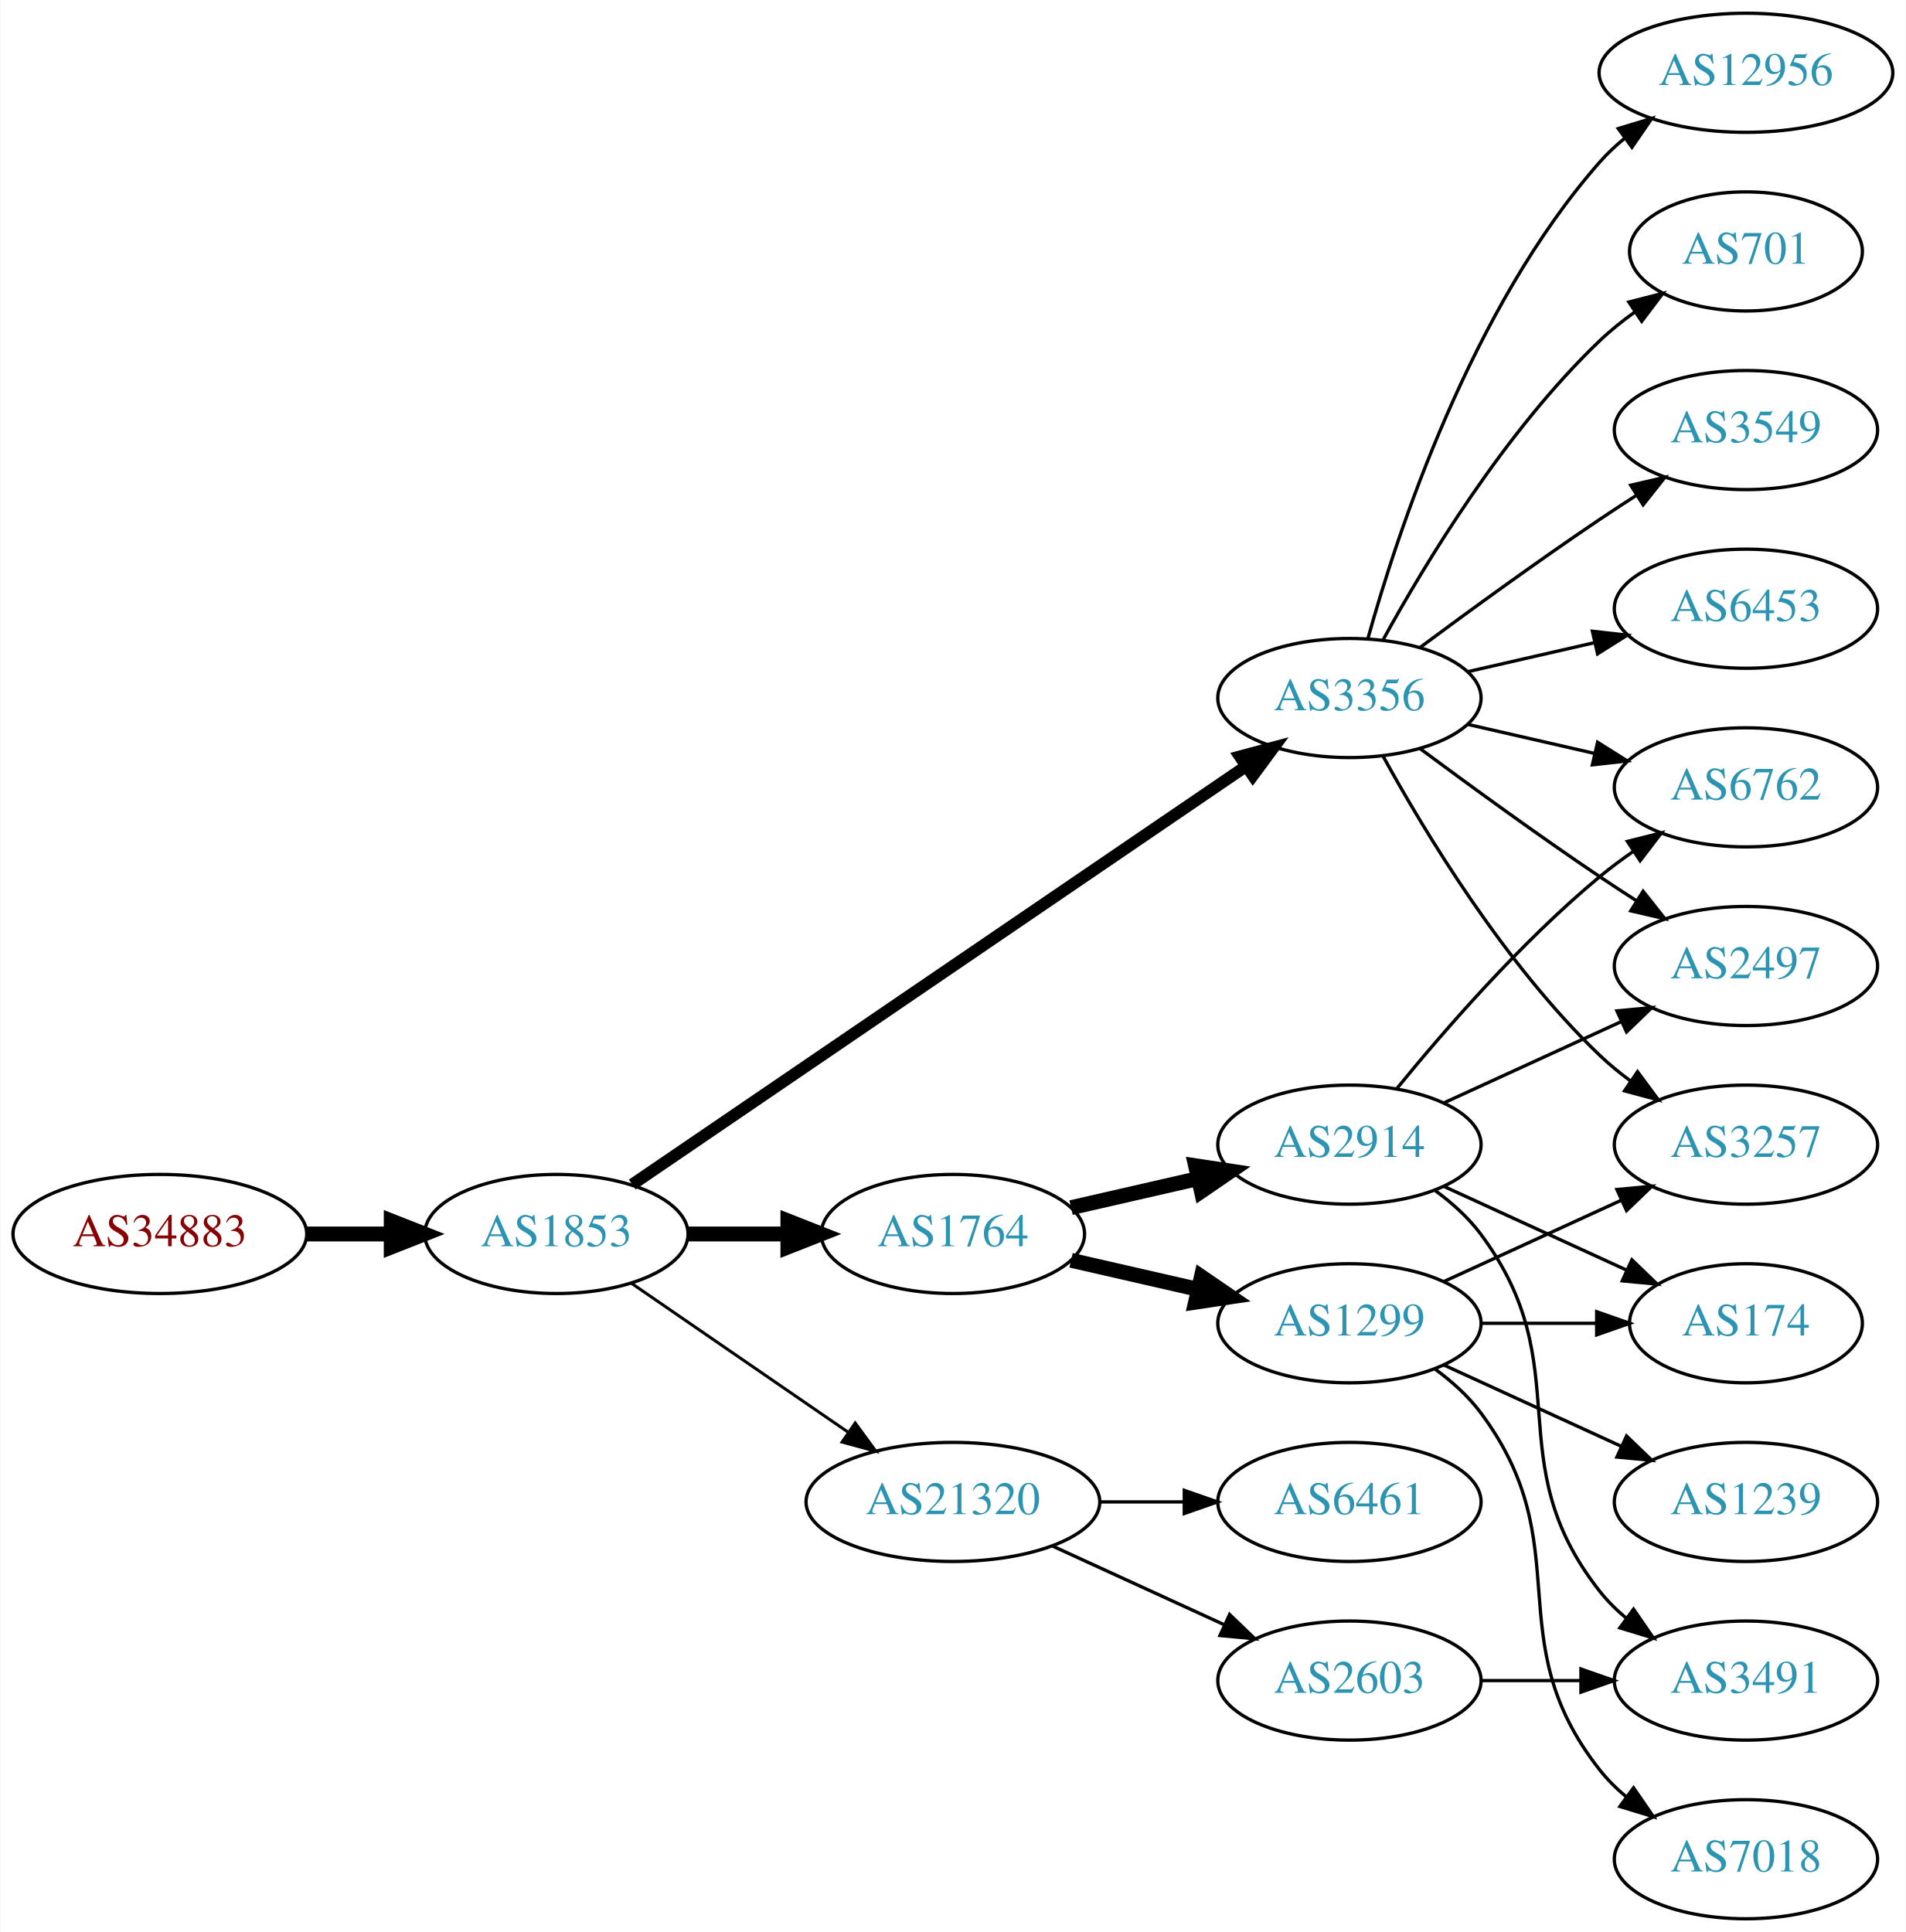
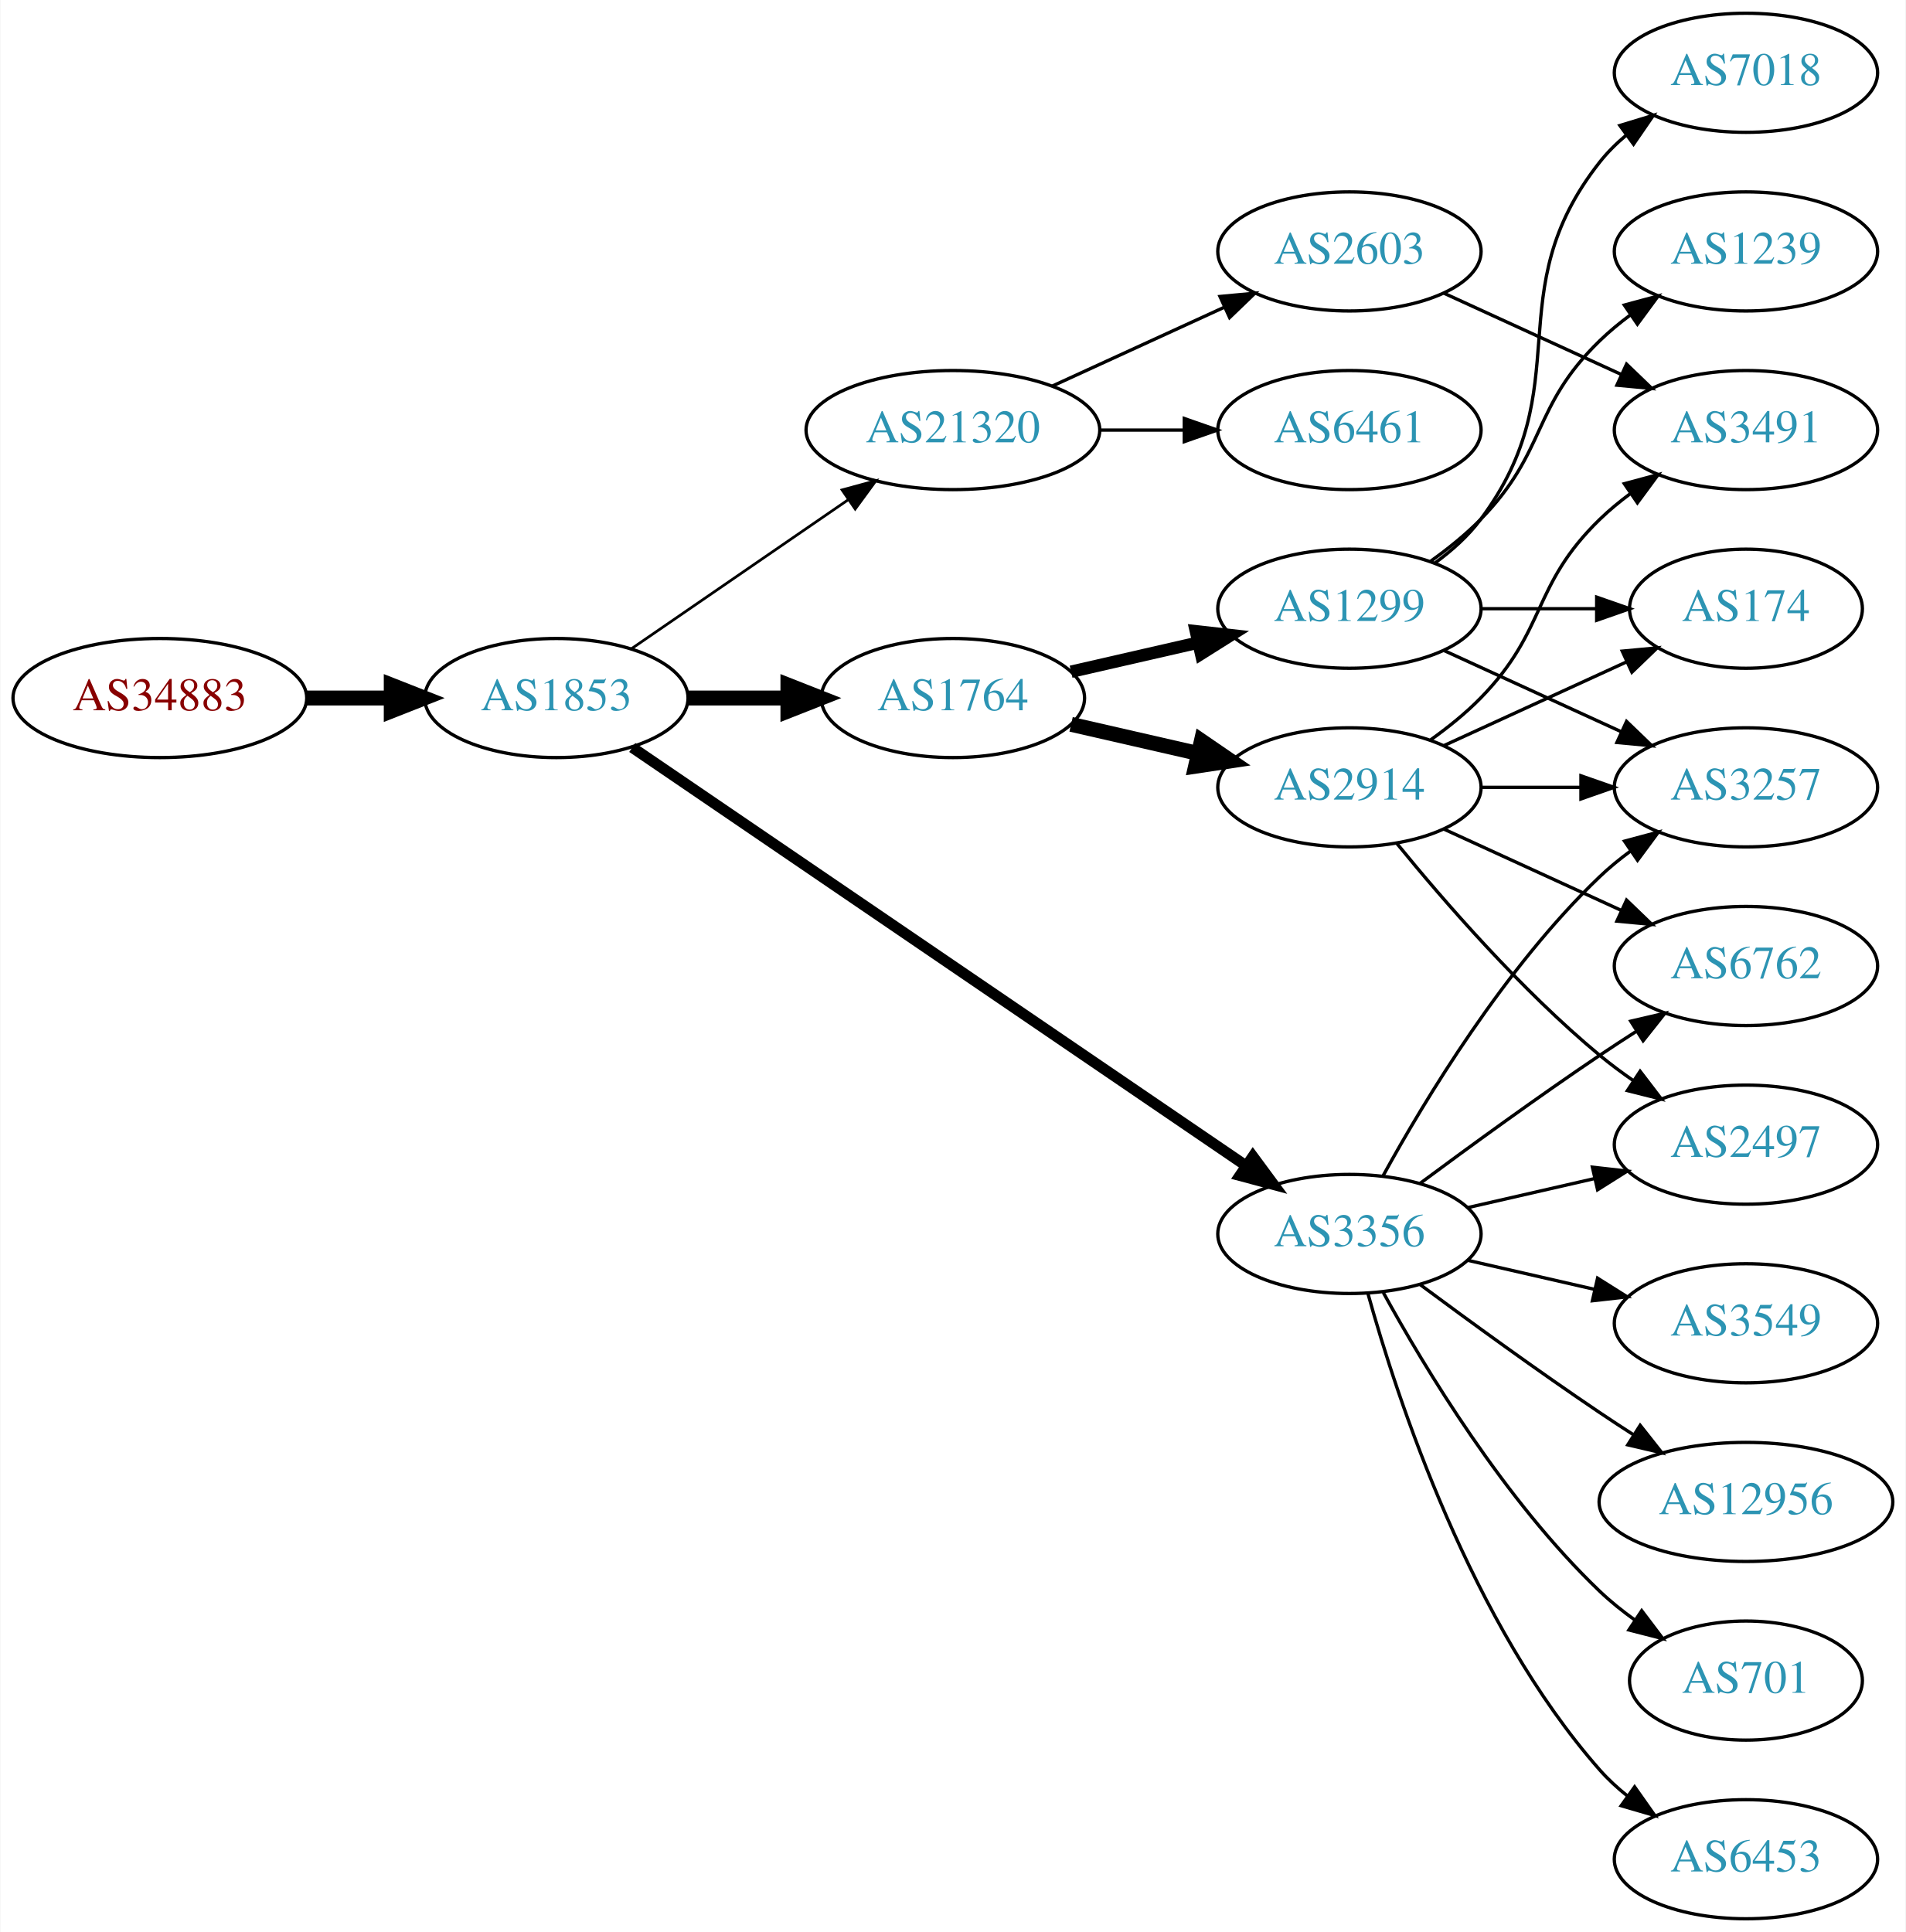
<svg xmlns="http://www.w3.org/2000/svg" xmlns:xlink="http://www.w3.org/1999/xlink" width="576pt" height="584pt" viewBox="0.00 0.00 575.76 584.00">
  <g id="graph0" class="graph" transform="scale(1 1) rotate(0) translate(4 580)">
    <polygon fill="white" stroke="none" points="-4,4 -4,-580 571.762,-580 571.762,4 -4,4" />
    <g id="node1" class="node">
      <g id="a_node1">
        <a xlink:href="/asn/34883" xlink:title="AS34883 ~ FH JOANNEUM Gesellschaft mbH [AT]">
-           <ellipse fill="#ffffff" stroke="black" cx="44.196" cy="-207" rx="44.393" ry="18" />
-           <text text-anchor="middle" x="44.196" y="-203.3" font-family="Times,serif" font-size="14.00" fill="#880000">AS34883</text>
+           <ellipse fill="#ffffff" stroke="black" cx="44.196" cy="-369" rx="44.393" ry="18" />
+           <text text-anchor="middle" x="44.196" y="-365.3" font-family="Times,serif" font-size="14.00" fill="#880000">AS34883</text>
        </a>
      </g>
    </g>
    <g id="node2" class="node">
      <g id="a_node2">
        <a xlink:href="/asn/1853" xlink:title="AS1853 ~ ACOnet Backbone [AT]">
-           <ellipse fill="#ffffff" stroke="black" cx="164.039" cy="-207" rx="39.794" ry="18" />
-           <text text-anchor="middle" x="164.039" y="-203.3" font-family="Times,serif" font-size="14.00" fill="#2c94b3">AS1853</text>
+           <ellipse fill="#ffffff" stroke="black" cx="164.039" cy="-369" rx="39.794" ry="18" />
+           <text text-anchor="middle" x="164.039" y="-365.3" font-family="Times,serif" font-size="14.00" fill="#2c94b3">AS1853</text>
        </a>
      </g>
    </g>
    <g id="edge1" class="edge">
-       <path fill="none" stroke="black" stroke-width="4.5" d="M88.407,-207C96.72,-207 105.482,-207 113.965,-207" />
-       <polygon fill="black" stroke="black" stroke-width="4.5" points="114.123,-210.938 124.123,-207 114.123,-203.063 114.123,-210.938" />
+       <path fill="none" stroke="black" stroke-width="4.5" d="M88.407,-369C96.72,-369 105.482,-369 113.965,-369" />
+       <polygon fill="black" stroke="black" stroke-width="4.5" points="114.123,-372.938 124.123,-369 114.123,-365.063 114.123,-372.938" />
    </g>
    <g id="node3" class="node">
      <g id="a_node3">
        <a xlink:href="/asn/1764" xlink:title="AS1764 ~ NEXTLAYER-AS [AT]">
-           <ellipse fill="#ffffff" stroke="black" cx="283.881" cy="-207" rx="39.794" ry="18" />
-           <text text-anchor="middle" x="283.881" y="-203.3" font-family="Times,serif" font-size="14.00" fill="#2c94b3">AS1764</text>
+           <ellipse fill="#ffffff" stroke="black" cx="283.881" cy="-369" rx="39.794" ry="18" />
+           <text text-anchor="middle" x="283.881" y="-365.3" font-family="Times,serif" font-size="14.00" fill="#2c94b3">AS1764</text>
        </a>
      </g>
    </g>
    <g id="edge2" class="edge">
-       <path fill="none" stroke="black" stroke-width="4.5" d="M203.951,-207C213.505,-207 223.854,-207 233.817,-207" />
-       <polygon fill="black" stroke="black" stroke-width="4.5" points="234.009,-210.938 244.009,-207 234.009,-203.063 234.009,-210.938" />
+       <path fill="none" stroke="black" stroke-width="4.5" d="M203.951,-369C213.505,-369 223.854,-369 233.817,-369" />
+       <polygon fill="black" stroke="black" stroke-width="4.5" points="234.009,-372.938 244.009,-369 234.009,-365.063 234.009,-372.938" />
    </g>
    <g id="node4" class="node">
      <g id="a_node4">
        <a xlink:href="/asn/3356" xlink:title="AS3356 ~ Level 3 Parent, LLC [US]">
-           <ellipse fill="#ffffff" stroke="black" cx="403.724" cy="-369" rx="39.794" ry="18" />
-           <text text-anchor="middle" x="403.724" y="-365.3" font-family="Times,serif" font-size="14.00" fill="#2c94b3">AS3356</text>
+           <ellipse fill="#ffffff" stroke="black" cx="403.724" cy="-207" rx="39.794" ry="18" />
+           <text text-anchor="middle" x="403.724" y="-203.3" font-family="Times,serif" font-size="14.00" fill="#2c94b3">AS3356</text>
        </a>
      </g>
    </g>
    <g id="edge3" class="edge">
-       <path fill="none" stroke="black" stroke-width="3.6" d="M186.973,-221.95C229.6,-251.004 323.695,-315.136 372.315,-348.274" />
-       <polygon fill="black" stroke="black" stroke-width="3.6" points="370.608,-351.346 380.842,-354.086 374.55,-345.562 370.608,-351.346" />
+       <path fill="none" stroke="black" stroke-width="3.273" d="M186.973,-354.05C229.6,-324.996 323.695,-260.864 372.315,-227.726" />
+       <polygon fill="black" stroke="black" stroke-width="3.273" points="374.55,-230.438 380.842,-221.914 370.608,-224.654 374.55,-230.438" />
    </g>
    <g id="node5" class="node">
      <g id="a_node5">
        <a xlink:href="/asn/21320" xlink:title="AS21320 ~ GEANT Vereniging [EU]">
-           <ellipse fill="#ffffff" stroke="black" cx="283.881" cy="-126" rx="44.393" ry="18" />
-           <text text-anchor="middle" x="283.881" y="-122.3" font-family="Times,serif" font-size="14.00" fill="#2c94b3">AS21320</text>
+           <ellipse fill="#ffffff" stroke="black" cx="283.881" cy="-450" rx="44.393" ry="18" />
+           <text text-anchor="middle" x="283.881" y="-446.3" font-family="Times,serif" font-size="14.00" fill="#2c94b3">AS21320</text>
        </a>
      </g>
    </g>
    <g id="edge4" class="edge">
-       <path fill="none" stroke="black" stroke-width="0.9" d="M186.653,-192.143C205.025,-179.515 231.618,-161.236 252.195,-147.093" />
-       <polygon fill="black" stroke="black" stroke-width="0.9" points="254.345,-149.862 260.603,-141.313 250.38,-144.093 254.345,-149.862" />
+       <path fill="none" stroke="black" stroke-width="0.818" d="M186.653,-383.857C205.025,-396.485 231.618,-414.764 252.195,-428.907" />
+       <polygon fill="black" stroke="black" stroke-width="0.818" points="250.38,-431.907 260.603,-434.687 254.345,-426.138 250.38,-431.907" />
    </g>
    <g id="node6" class="node">
      <g id="a_node6">
        <a xlink:href="/asn/1299" xlink:title="AS1299 ~ Telia Carrier [EU]">
-           <ellipse fill="#ffffff" stroke="black" cx="403.724" cy="-180" rx="39.794" ry="18" />
-           <text text-anchor="middle" x="403.724" y="-176.3" font-family="Times,serif" font-size="14.00" fill="#2c94b3">AS1299</text>
+           <ellipse fill="#ffffff" stroke="black" cx="403.724" cy="-396" rx="39.794" ry="18" />
+           <text text-anchor="middle" x="403.724" y="-392.3" font-family="Times,serif" font-size="14.00" fill="#2c94b3">AS1299</text>
        </a>
      </g>
    </g>
    <g id="edge5" class="edge">
-       <path fill="none" stroke="black" stroke-width="4.5" d="M319.6,-199.045C331.6,-196.296 345.221,-193.175 357.914,-190.267" />
-       <polygon fill="black" stroke="black" stroke-width="4.5" points="358.977,-194.063 367.845,-187.991 357.219,-186.387 358.977,-194.063" />
+       <path fill="none" stroke="black" stroke-width="3.75" d="M319.6,-376.955C331.6,-379.704 345.221,-382.825 357.914,-385.733" />
+       <polygon fill="black" stroke="black" stroke-width="3.75" points="357.316,-389.187 367.845,-388.009 358.88,-382.364 357.316,-389.187" />
    </g>
    <g id="node7" class="node">
      <g id="a_node7">
        <a xlink:href="/asn/2914" xlink:title="AS2914 ~ NTT America, Inc. [US]">
-           <ellipse fill="#ffffff" stroke="black" cx="403.724" cy="-234" rx="39.794" ry="18" />
-           <text text-anchor="middle" x="403.724" y="-230.3" font-family="Times,serif" font-size="14.00" fill="#2c94b3">AS2914</text>
+           <ellipse fill="#ffffff" stroke="black" cx="403.724" cy="-342" rx="39.794" ry="18" />
+           <text text-anchor="middle" x="403.724" y="-338.3" font-family="Times,serif" font-size="14.00" fill="#2c94b3">AS2914</text>
        </a>
      </g>
    </g>
    <g id="edge6" class="edge">
-       <path fill="none" stroke="black" stroke-width="4.5" d="M319.6,-214.955C331.6,-217.704 345.221,-220.825 357.914,-223.733" />
-       <polygon fill="black" stroke="black" stroke-width="4.5" points="357.219,-227.613 367.845,-226.009 358.977,-219.937 357.219,-227.613" />
-     </g>
-     <g id="node8" class="node">
-       <g id="a_node8">
-         <a xlink:href="/asn/6762" xlink:title="AS6762 ~ TELECOM ITALIA SPARKLE S.p.A. [IT]">
-           <ellipse fill="#ffffff" stroke="black" cx="523.566" cy="-342" rx="39.794" ry="18" />
-           <text text-anchor="middle" x="523.566" y="-338.3" font-family="Times,serif" font-size="14.00" fill="#2c94b3">AS6762</text>
-         </a>
-       </g>
-     </g>
-     <g id="edge7" class="edge">
-       <path fill="none" stroke="black" d="M439.443,-361.045C451.443,-358.296 465.064,-355.175 477.756,-352.267" />
-       <polygon fill="black" stroke="black" points="478.722,-355.636 487.688,-349.991 477.159,-348.813 478.722,-355.636" />
-     </g>
-     <g id="node9" class="node">
-       <g id="a_node9">
-         <a xlink:href="/asn/2497" xlink:title="AS2497 ~ Internet Initiative Japan Inc. [JP]">
-           <ellipse fill="#ffffff" stroke="black" cx="523.566" cy="-288" rx="39.794" ry="18" />
-           <text text-anchor="middle" x="523.566" y="-284.3" font-family="Times,serif" font-size="14.00" fill="#2c94b3">AS2497</text>
-         </a>
-       </g>
-     </g>
-     <g id="edge8" class="edge">
-       <path fill="none" stroke="black" d="M425.054,-353.723C439.916,-342.696 460.661,-327.593 479.37,-315 482.919,-312.611 486.67,-310.161 490.418,-307.758" />
-       <polygon fill="black" stroke="black" points="492.486,-310.591 499.067,-302.288 488.744,-304.675 492.486,-310.591" />
-     </g>
-     <g id="node10" class="node">
-       <g id="a_node10">
-         <a xlink:href="/asn/701" xlink:title="AS701 ~ UUNET [US]">
-           <ellipse fill="#ffffff" stroke="black" cx="523.566" cy="-504" rx="35.194" ry="18" />
-           <text text-anchor="middle" x="523.566" y="-500.3" font-family="Times,serif" font-size="14.00" fill="#2c94b3">AS701</text>
-         </a>
-       </g>
-     </g>
-     <g id="edge9" class="edge">
-       <path fill="none" stroke="black" d="M413.965,-386.713C426.51,-409.561 450.687,-449.611 479.37,-477 482.624,-480.107 486.291,-483.046 490.078,-485.76" />
-       <polygon fill="black" stroke="black" points="488.18,-488.701 498.446,-491.322 492.055,-482.872 488.18,-488.701" />
+       <path fill="none" stroke="black" stroke-width="4.5" d="M319.6,-361.045C331.6,-358.296 345.221,-355.175 357.914,-352.267" />
+       <polygon fill="black" stroke="black" stroke-width="4.5" points="358.977,-356.063 367.845,-349.991 357.219,-348.387 358.977,-356.063" />
    </g>
    <g id="node11" class="node">
      <g id="a_node11">
-         <a xlink:href="/asn/3549" xlink:title="AS3549 ~ Level 3 Parent, LLC [US]">
-           <ellipse fill="#ffffff" stroke="black" cx="523.566" cy="-450" rx="39.794" ry="18" />
-           <text text-anchor="middle" x="523.566" y="-446.3" font-family="Times,serif" font-size="14.00" fill="#2c94b3">AS3549</text>
-         </a>
-       </g>
-     </g>
-     <g id="edge10" class="edge">
-       <path fill="none" stroke="black" d="M425.054,-384.277C439.916,-395.304 460.661,-410.407 479.37,-423 482.919,-425.389 486.67,-427.839 490.418,-430.242" />
-       <polygon fill="black" stroke="black" points="488.744,-433.325 499.067,-435.712 492.486,-427.409 488.744,-433.325" />
+         <a xlink:href="/asn/3257" xlink:title="AS3257 ~ GTT [DE]">
+           <ellipse fill="#ffffff" stroke="black" cx="523.566" cy="-342" rx="39.794" ry="18" />
+           <text text-anchor="middle" x="523.566" y="-338.3" font-family="Times,serif" font-size="14.00" fill="#2c94b3">AS3257</text>
+         </a>
+       </g>
+     </g>
+     <g id="edge16" class="edge">
+       <path fill="none" stroke="black" d="M413.965,-224.713C426.51,-247.561 450.687,-287.611 479.37,-315 482.238,-317.739 485.427,-320.347 488.736,-322.785" />
+       <polygon fill="black" stroke="black" points="486.86,-325.742 497.096,-328.477 490.8,-319.956 486.86,-325.742" />
    </g>
    <g id="node12" class="node">
      <g id="a_node12">
-         <a xlink:href="/asn/6453" xlink:title="AS6453 ~ TATA COMMUNICATIONS (AMERICA) INC [US]">
-           <ellipse fill="#ffffff" stroke="black" cx="523.566" cy="-396" rx="39.794" ry="18" />
-           <text text-anchor="middle" x="523.566" y="-392.3" font-family="Times,serif" font-size="14.00" fill="#2c94b3">AS6453</text>
-         </a>
-       </g>
-     </g>
-     <g id="edge11" class="edge">
-       <path fill="none" stroke="black" d="M439.443,-376.955C451.443,-379.704 465.064,-382.825 477.756,-385.733" />
-       <polygon fill="black" stroke="black" points="477.159,-389.187 487.688,-388.009 478.722,-382.364 477.159,-389.187" />
-     </g>
-     <g id="node13" class="node">
-       <g id="a_node13">
-         <a xlink:href="/asn/3257" xlink:title="AS3257 ~ GTT [DE]">
-           <ellipse fill="#ffffff" stroke="black" cx="523.566" cy="-234" rx="39.794" ry="18" />
-           <text text-anchor="middle" x="523.566" y="-230.3" font-family="Times,serif" font-size="14.00" fill="#2c94b3">AS3257</text>
-         </a>
-       </g>
-     </g>
-     <g id="edge12" class="edge">
-       <path fill="none" stroke="black" d="M413.965,-351.287C426.51,-328.439 450.687,-288.389 479.37,-261 482.238,-258.261 485.427,-255.653 488.736,-253.215" />
-       <polygon fill="black" stroke="black" points="490.8,-256.044 497.096,-247.523 486.86,-250.258 490.8,-256.044" />
+         <a xlink:href="/asn/6762" xlink:title="AS6762 ~ TELECOM ITALIA SPARKLE S.p.A. [IT]">
+           <ellipse fill="#ffffff" stroke="black" cx="523.566" cy="-288" rx="39.794" ry="18" />
+           <text text-anchor="middle" x="523.566" y="-284.3" font-family="Times,serif" font-size="14.00" fill="#2c94b3">AS6762</text>
+         </a>
+       </g>
+     </g>
+     <g id="edge17" class="edge">
+       <path fill="none" stroke="black" d="M425.054,-222.277C439.916,-233.304 460.661,-248.407 479.37,-261 482.919,-263.389 486.67,-265.839 490.418,-268.242" />
+       <polygon fill="black" stroke="black" points="488.744,-271.325 499.067,-273.712 492.486,-265.409 488.744,-271.325" />
    </g>
    <g id="node14" class="node">
      <g id="a_node14">
+         <a xlink:href="/asn/2497" xlink:title="AS2497 ~ Internet Initiative Japan Inc. [JP]">
+           <ellipse fill="#ffffff" stroke="black" cx="523.566" cy="-234" rx="39.794" ry="18" />
+           <text text-anchor="middle" x="523.566" y="-230.3" font-family="Times,serif" font-size="14.00" fill="#2c94b3">AS2497</text>
+         </a>
+       </g>
+     </g>
+     <g id="edge21" class="edge">
+       <path fill="none" stroke="black" d="M439.443,-214.955C451.443,-217.704 465.064,-220.825 477.756,-223.733" />
+       <polygon fill="black" stroke="black" points="477.159,-227.187 487.688,-226.009 478.722,-220.364 477.159,-227.187" />
+     </g>
+     <g id="node15" class="node">
+       <g id="a_node15">
+         <a xlink:href="/asn/6453" xlink:title="AS6453 ~ TATA COMMUNICATIONS (AMERICA) INC [US]">
+           <ellipse fill="#ffffff" stroke="black" cx="523.566" cy="-18" rx="39.794" ry="18" />
+           <text text-anchor="middle" x="523.566" y="-14.3" font-family="Times,serif" font-size="14.00" fill="#2c94b3">AS6453</text>
+         </a>
+       </g>
+     </g>
+     <g id="edge18" class="edge">
+       <path fill="none" stroke="black" d="M409.297,-189.054C418.202,-157.005 440.487,-89.158 479.37,-45 481.854,-42.179 484.704,-39.551 487.729,-37.129" />
+       <polygon fill="black" stroke="black" points="489.915,-39.869 496.019,-31.209 485.847,-34.172 489.915,-39.869" />
+     </g>
+     <g id="node16" class="node">
+       <g id="a_node16">
+         <a xlink:href="/asn/3549" xlink:title="AS3549 ~ Level 3 Parent, LLC [US]">
+           <ellipse fill="#ffffff" stroke="black" cx="523.566" cy="-180" rx="39.794" ry="18" />
+           <text text-anchor="middle" x="523.566" y="-176.3" font-family="Times,serif" font-size="14.00" fill="#2c94b3">AS3549</text>
+         </a>
+       </g>
+     </g>
+     <g id="edge19" class="edge">
+       <path fill="none" stroke="black" d="M439.443,-199.045C451.443,-196.296 465.064,-193.175 477.756,-190.267" />
+       <polygon fill="black" stroke="black" points="478.722,-193.636 487.688,-187.991 477.159,-186.813 478.722,-193.636" />
+     </g>
+     <g id="node17" class="node">
+       <g id="a_node17">
        <a xlink:href="/asn/12956" xlink:title="AS12956 ~ TELXIUS [ES]">
-           <ellipse fill="#ffffff" stroke="black" cx="523.566" cy="-558" rx="44.393" ry="18" />
-           <text text-anchor="middle" x="523.566" y="-554.3" font-family="Times,serif" font-size="14.00" fill="#2c94b3">AS12956</text>
-         </a>
-       </g>
-     </g>
-     <g id="edge13" class="edge">
-       <path fill="none" stroke="black" d="M409.297,-386.946C418.202,-418.995 440.487,-486.842 479.37,-531 481.661,-533.601 484.262,-536.038 487.025,-538.301" />
-       <polygon fill="black" stroke="black" points="484.978,-541.14 495.119,-544.208 489.104,-535.485 484.978,-541.14" />
+           <ellipse fill="#ffffff" stroke="black" cx="523.566" cy="-126" rx="44.393" ry="18" />
+           <text text-anchor="middle" x="523.566" y="-122.3" font-family="Times,serif" font-size="14.00" fill="#2c94b3">AS12956</text>
+         </a>
+       </g>
+     </g>
+     <g id="edge20" class="edge">
+       <path fill="none" stroke="black" d="M425.054,-191.723C439.916,-180.696 460.661,-165.593 479.37,-153 482.66,-150.785 486.123,-148.518 489.597,-146.285" />
+       <polygon fill="black" stroke="black" points="491.594,-149.163 498.165,-140.852 487.845,-143.252 491.594,-149.163" />
+     </g>
+     <g id="node18" class="node">
+       <g id="a_node18">
+         <a xlink:href="/asn/701" xlink:title="AS701 ~ UUNET [US]">
+           <ellipse fill="#ffffff" stroke="black" cx="523.566" cy="-72" rx="35.194" ry="18" />
+           <text text-anchor="middle" x="523.566" y="-68.3" font-family="Times,serif" font-size="14.00" fill="#2c94b3">AS701</text>
+         </a>
+       </g>
+     </g>
+     <g id="edge22" class="edge">
+       <path fill="none" stroke="black" d="M413.965,-189.287C426.51,-166.439 450.687,-126.389 479.37,-99 482.624,-95.893 486.291,-92.954 490.078,-90.24" />
+       <polygon fill="black" stroke="black" points="492.055,-93.128 498.446,-84.678 488.18,-87.299 492.055,-93.128" />
    </g>
    <g id="node19" class="node">
      <g id="a_node19">
-         <a xlink:href="/asn/6461" xlink:title="AS6461 ~ ZAYO-6461 [US]">
-           <ellipse fill="#ffffff" stroke="black" cx="403.724" cy="-126" rx="39.794" ry="18" />
-           <text text-anchor="middle" x="403.724" y="-122.3" font-family="Times,serif" font-size="14.00" fill="#2c94b3">AS6461</text>
-         </a>
-       </g>
-     </g>
-     <g id="edge22" class="edge">
-       <path fill="none" stroke="black" d="M328.092,-126C336.405,-126 345.168,-126 353.65,-126" />
-       <polygon fill="black" stroke="black" points="353.809,-129.5 363.809,-126 353.809,-122.5 353.809,-129.5" />
+         <a xlink:href="/asn/6461" xlink:title="AS6461 ~ Zayo Bandwidth [US]">
+           <ellipse fill="#ffffff" stroke="black" cx="403.724" cy="-450" rx="39.794" ry="18" />
+           <text text-anchor="middle" x="403.724" y="-446.3" font-family="Times,serif" font-size="14.00" fill="#2c94b3">AS6461</text>
+         </a>
+       </g>
+     </g>
+     <g id="edge23" class="edge">
+       <path fill="none" stroke="black" d="M328.092,-450C336.405,-450 345.168,-450 353.65,-450" />
+       <polygon fill="black" stroke="black" points="353.809,-453.5 363.809,-450 353.809,-446.5 353.809,-453.5" />
    </g>
    <g id="node20" class="node">
      <g id="a_node20">
        <a xlink:href="/asn/2603" xlink:title="AS2603 ~ NORDUnet [NO]">
-           <ellipse fill="#ffffff" stroke="black" cx="403.724" cy="-72" rx="39.794" ry="18" />
-           <text text-anchor="middle" x="403.724" y="-68.3" font-family="Times,serif" font-size="14.00" fill="#2c94b3">AS2603</text>
-         </a>
-       </g>
-     </g>
-     <g id="edge23" class="edge">
-       <path fill="none" stroke="black" d="M314.011,-112.652C329.622,-105.498 349.02,-96.609 365.692,-88.969" />
-       <polygon fill="black" stroke="black" points="367.511,-91.986 375.144,-84.638 364.595,-85.622 367.511,-91.986" />
-     </g>
-     <g id="edge17" class="edge">
-       <path fill="none" stroke="black" d="M432.353,-192.661C448.31,-199.973 468.58,-209.261 485.863,-217.181" />
-       <polygon fill="black" stroke="black" points="484.562,-220.435 495.111,-221.419 487.478,-214.071 484.562,-220.435" />
-     </g>
-     <g id="node15" class="node">
-       <g id="a_node15">
+           <ellipse fill="#ffffff" stroke="black" cx="403.724" cy="-504" rx="39.794" ry="18" />
+           <text text-anchor="middle" x="403.724" y="-500.3" font-family="Times,serif" font-size="14.00" fill="#2c94b3">AS2603</text>
+         </a>
+       </g>
+     </g>
+     <g id="edge24" class="edge">
+       <path fill="none" stroke="black" d="M314.011,-463.348C329.622,-470.502 349.02,-479.391 365.692,-487.03" />
+       <polygon fill="black" stroke="black" points="364.595,-490.378 375.144,-491.362 367.511,-484.014 364.595,-490.378" />
+     </g>
+     <g id="node8" class="node">
+       <g id="a_node8">
+         <a xlink:href="/asn/7018" xlink:title="AS7018 ~ AT&amp;T Services, Inc. [US]">
+           <ellipse fill="#ffffff" stroke="black" cx="523.566" cy="-558" rx="39.794" ry="18" />
+           <text text-anchor="middle" x="523.566" y="-554.3" font-family="Times,serif" font-size="14.00" fill="#2c94b3">AS7018</text>
+         </a>
+       </g>
+     </g>
+     <g id="edge7" class="edge">
+       <path fill="none" stroke="black" d="M429.655,-409.882C434.731,-413.611 439.649,-418.016 443.37,-423 473.642,-463.542 448.072,-491.246 479.37,-531 481.695,-533.953 484.439,-536.67 487.398,-539.147" />
+       <polygon fill="black" stroke="black" points="485.457,-542.064 495.595,-545.145 489.591,-536.415 485.457,-542.064" />
+     </g>
+     <g id="node9" class="node">
+       <g id="a_node9">
        <a xlink:href="/asn/1239" xlink:title="AS1239 ~ Sprint [US]">
-           <ellipse fill="#ffffff" stroke="black" cx="523.566" cy="-126" rx="39.794" ry="18" />
-           <text text-anchor="middle" x="523.566" y="-122.3" font-family="Times,serif" font-size="14.00" fill="#2c94b3">AS1239</text>
+           <ellipse fill="#ffffff" stroke="black" cx="523.566" cy="-504" rx="39.794" ry="18" />
+           <text text-anchor="middle" x="523.566" y="-500.3" font-family="Times,serif" font-size="14.00" fill="#2c94b3">AS1239</text>
+         </a>
+       </g>
+     </g>
+     <g id="edge8" class="edge">
+       <path fill="none" stroke="black" d="M428.318,-410.389C433.574,-414.148 438.906,-418.437 443.37,-423 463.543,-443.617 458.677,-456.906 479.37,-477 482.215,-479.763 485.389,-482.386 488.689,-484.834" />
+       <polygon fill="black" stroke="black" points="486.806,-487.786 497.037,-490.538 490.755,-482.006 486.806,-487.786" />
+     </g>
+     <g id="node10" class="node">
+       <g id="a_node10">
+         <a xlink:href="/asn/174" xlink:title="AS174 ~ Cogent Communications [US]">
+           <ellipse fill="#ffffff" stroke="black" cx="523.566" cy="-396" rx="35.194" ry="18" />
+           <text text-anchor="middle" x="523.566" y="-392.3" font-family="Times,serif" font-size="14.00" fill="#2c94b3">AS174</text>
+         </a>
+       </g>
+     </g>
+     <g id="edge9" class="edge">
+       <path fill="none" stroke="black" d="M443.636,-396C454.723,-396 466.883,-396 478.265,-396" />
+       <polygon fill="black" stroke="black" points="478.447,-399.5 488.447,-396 478.447,-392.5 478.447,-399.5" />
+     </g>
+     <g id="edge10" class="edge">
+       <path fill="none" stroke="black" d="M432.353,-383.339C448.31,-376.027 468.58,-366.739 485.863,-358.819" />
+       <polygon fill="black" stroke="black" points="487.478,-361.929 495.111,-354.581 484.562,-355.565 487.478,-361.929" />
+     </g>
+     <g id="edge11" class="edge">
+       <path fill="none" stroke="black" d="M432.353,-354.661C448.769,-362.183 469.75,-371.798 487.347,-379.861" />
+       <polygon fill="black" stroke="black" points="486.176,-383.174 496.725,-384.158 489.092,-376.811 486.176,-383.174" />
+     </g>
+     <g id="edge12" class="edge">
+       <path fill="none" stroke="black" d="M443.636,-342C453.19,-342 463.539,-342 473.502,-342" />
+       <polygon fill="black" stroke="black" points="473.695,-345.5 483.695,-342 473.694,-338.5 473.695,-345.5" />
+     </g>
+     <g id="edge13" class="edge">
+       <path fill="none" stroke="black" d="M432.353,-329.339C448.31,-322.027 468.58,-312.739 485.863,-304.819" />
+       <polygon fill="black" stroke="black" points="487.478,-307.929 495.111,-300.581 484.562,-301.565 487.478,-307.929" />
+     </g>
+     <g id="node13" class="node">
+       <g id="a_node13">
+         <a xlink:href="/asn/3491" xlink:title="AS3491 ~ PCCW Global, Inc. [US]">
+           <ellipse fill="#ffffff" stroke="black" cx="523.566" cy="-450" rx="39.794" ry="18" />
+           <text text-anchor="middle" x="523.566" y="-446.3" font-family="Times,serif" font-size="14.00" fill="#2c94b3">AS3491</text>
        </a>
      </g>
    </g>
    <g id="edge14" class="edge">
-       <path fill="none" stroke="black" d="M432.353,-167.339C448.31,-160.027 468.58,-150.739 485.863,-142.819" />
-       <polygon fill="black" stroke="black" points="487.478,-145.929 495.111,-138.581 484.562,-139.565 487.478,-145.929" />
-     </g>
-     <g id="node16" class="node">
-       <g id="a_node16">
-         <a xlink:href="/asn/174" xlink:title="AS174 ~ Cogent Communications [US]">
-           <ellipse fill="#ffffff" stroke="black" cx="523.566" cy="-180" rx="35.194" ry="18" />
-           <text text-anchor="middle" x="523.566" y="-176.3" font-family="Times,serif" font-size="14.00" fill="#2c94b3">AS174</text>
-         </a>
-       </g>
+       <path fill="none" stroke="black" d="M428.318,-356.389C433.574,-360.148 438.906,-364.437 443.37,-369 463.543,-389.617 458.677,-402.906 479.37,-423 482.215,-425.763 485.389,-428.386 488.689,-430.834" />
+       <polygon fill="black" stroke="black" points="486.806,-433.786 497.037,-436.538 490.755,-428.006 486.806,-433.786" />
    </g>
    <g id="edge15" class="edge">
-       <path fill="none" stroke="black" d="M443.636,-180C454.723,-180 466.883,-180 478.265,-180" />
-       <polygon fill="black" stroke="black" points="478.447,-183.5 488.447,-180 478.447,-176.5 478.447,-183.5" />
-     </g>
-     <g id="node17" class="node">
-       <g id="a_node17">
-         <a xlink:href="/asn/7018" xlink:title="AS7018 ~ AT&amp;T Services, Inc. [US]">
-           <ellipse fill="#ffffff" stroke="black" cx="523.566" cy="-18" rx="39.794" ry="18" />
-           <text text-anchor="middle" x="523.566" y="-14.3" font-family="Times,serif" font-size="14.00" fill="#2c94b3">AS7018</text>
-         </a>
-       </g>
-     </g>
-     <g id="edge16" class="edge">
-       <path fill="none" stroke="black" d="M429.655,-166.118C434.731,-162.389 439.649,-157.984 443.37,-153 473.642,-112.458 448.072,-84.754 479.37,-45 481.695,-42.047 484.439,-39.33 487.398,-36.853" />
-       <polygon fill="black" stroke="black" points="489.591,-39.585 495.595,-30.855 485.457,-33.936 489.591,-39.585" />
-     </g>
-     <g id="edge20" class="edge">
-       <path fill="none" stroke="black" d="M418.143,-251.065C432.257,-268.375 455.672,-295.345 479.37,-315 482.587,-317.668 486.087,-320.27 489.658,-322.741" />
-       <polygon fill="black" stroke="black" points="487.735,-325.666 498.014,-328.236 491.581,-319.817 487.735,-325.666" />
-     </g>
-     <g id="edge21" class="edge">
-       <path fill="none" stroke="black" d="M432.353,-246.661C448.31,-253.973 468.58,-263.261 485.863,-271.181" />
-       <polygon fill="black" stroke="black" points="484.562,-274.435 495.111,-275.419 487.478,-268.071 484.562,-274.435" />
-     </g>
-     <g id="edge19" class="edge">
-       <path fill="none" stroke="black" d="M432.353,-221.339C448.769,-213.817 469.75,-204.202 487.347,-196.139" />
-       <polygon fill="black" stroke="black" points="489.092,-199.189 496.725,-191.842 486.176,-192.826 489.092,-199.189" />
-     </g>
-     <g id="node18" class="node">
-       <g id="a_node18">
-         <a xlink:href="/asn/3491" xlink:title="AS3491 ~ PCCW Global, Inc. [US]">
-           <ellipse fill="#ffffff" stroke="black" cx="523.566" cy="-72" rx="39.794" ry="18" />
-           <text text-anchor="middle" x="523.566" y="-68.3" font-family="Times,serif" font-size="14.00" fill="#2c94b3">AS3491</text>
-         </a>
-       </g>
-     </g>
-     <g id="edge18" class="edge">
-       <path fill="none" stroke="black" d="M429.655,-220.118C434.731,-216.389 439.649,-211.984 443.37,-207 473.642,-166.458 448.072,-138.754 479.37,-99 481.695,-96.047 484.439,-93.33 487.398,-90.853" />
-       <polygon fill="black" stroke="black" points="489.591,-93.585 495.595,-84.855 485.457,-87.936 489.591,-93.585" />
-     </g>
-     <g id="edge24" class="edge">
-       <path fill="none" stroke="black" d="M443.636,-72C453.19,-72 463.539,-72 473.502,-72" />
-       <polygon fill="black" stroke="black" points="473.695,-75.5 483.695,-72 473.694,-68.5 473.695,-75.5" />
+       <path fill="none" stroke="black" d="M418.143,-324.935C432.257,-307.625 455.672,-280.655 479.37,-261 482.587,-258.332 486.087,-255.73 489.658,-253.259" />
+       <polygon fill="black" stroke="black" points="491.581,-256.183 498.014,-247.764 487.735,-250.334 491.581,-256.183" />
+     </g>
+     <g id="edge25" class="edge">
+       <path fill="none" stroke="black" d="M432.353,-491.339C448.31,-484.027 468.58,-474.739 485.863,-466.819" />
+       <polygon fill="black" stroke="black" points="487.478,-469.929 495.111,-462.581 484.562,-463.565 487.478,-469.929" />
    </g>
  </g>
</svg>
